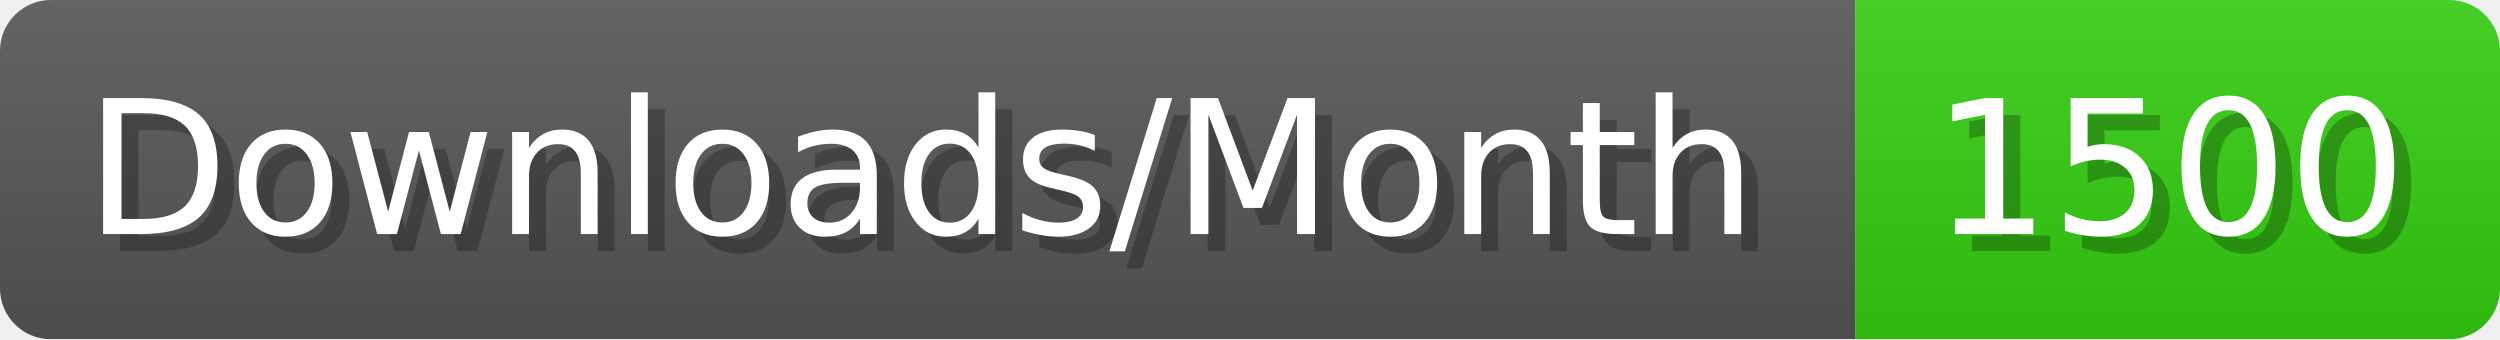
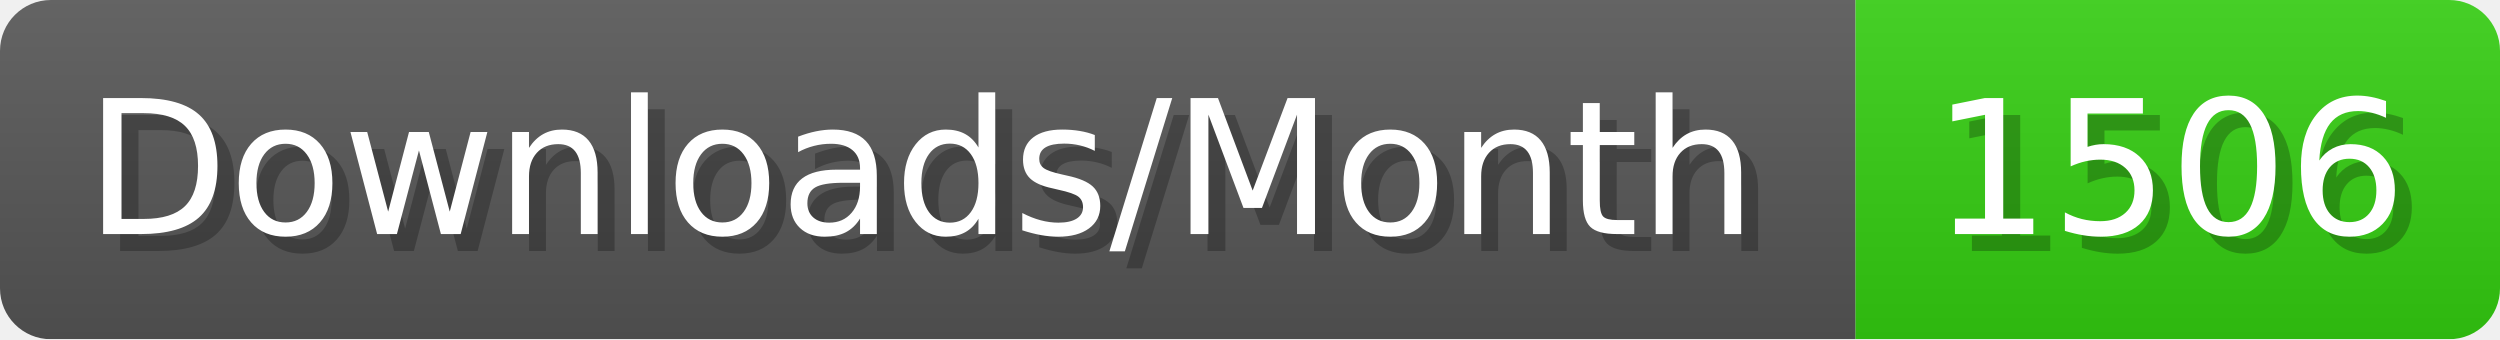
- <svg xmlns="http://www.w3.org/2000/svg" width="147.4" height="20" viewBox="0 0 1474 200" role="img" aria-label="Downloads/Month: 1500">
+ <svg xmlns="http://www.w3.org/2000/svg" width="147.4" height="20" viewBox="0 0 1474 200" role="img" aria-label="Downloads/Month: 1506">
  <linearGradient id="YlXUI" x2="0" y2="100%">
    <stop offset="0" stop-opacity=".1" stop-color="#EEE" />
    <stop offset="1" stop-opacity=".1" />
  </linearGradient>
  <mask id="JHhop">
    <rect width="1474" height="200" rx="30" fill="#FFF" />
  </mask>
  <g mask="url(#JHhop)">
    <rect width="1094" height="200" fill="#555" />
    <rect width="380" height="200" fill="#3C1" x="1094" />
    <rect width="1474" height="200" fill="url(#YlXUI)" />
  </g>
  <g aria-hidden="true" fill="#fff" text-anchor="start" font-family="Verdana,DejaVu Sans,sans-serif" font-size="110">
    <text x="60" y="148" textLength="994" fill="#000" opacity="0.25">Downloads/Month</text>
    <text x="50" y="138" textLength="994">Downloads/Month</text>
-     <text x="1149" y="148" textLength="280" fill="#000" opacity="0.25">1500</text>
-     <text x="1139" y="138" textLength="280">1500</text>
+     <text x="1149" y="148" textLength="280" fill="#000" opacity="0.25">1506</text>
+     <text x="1139" y="138" textLength="280">1506</text>
  </g>
</svg>
